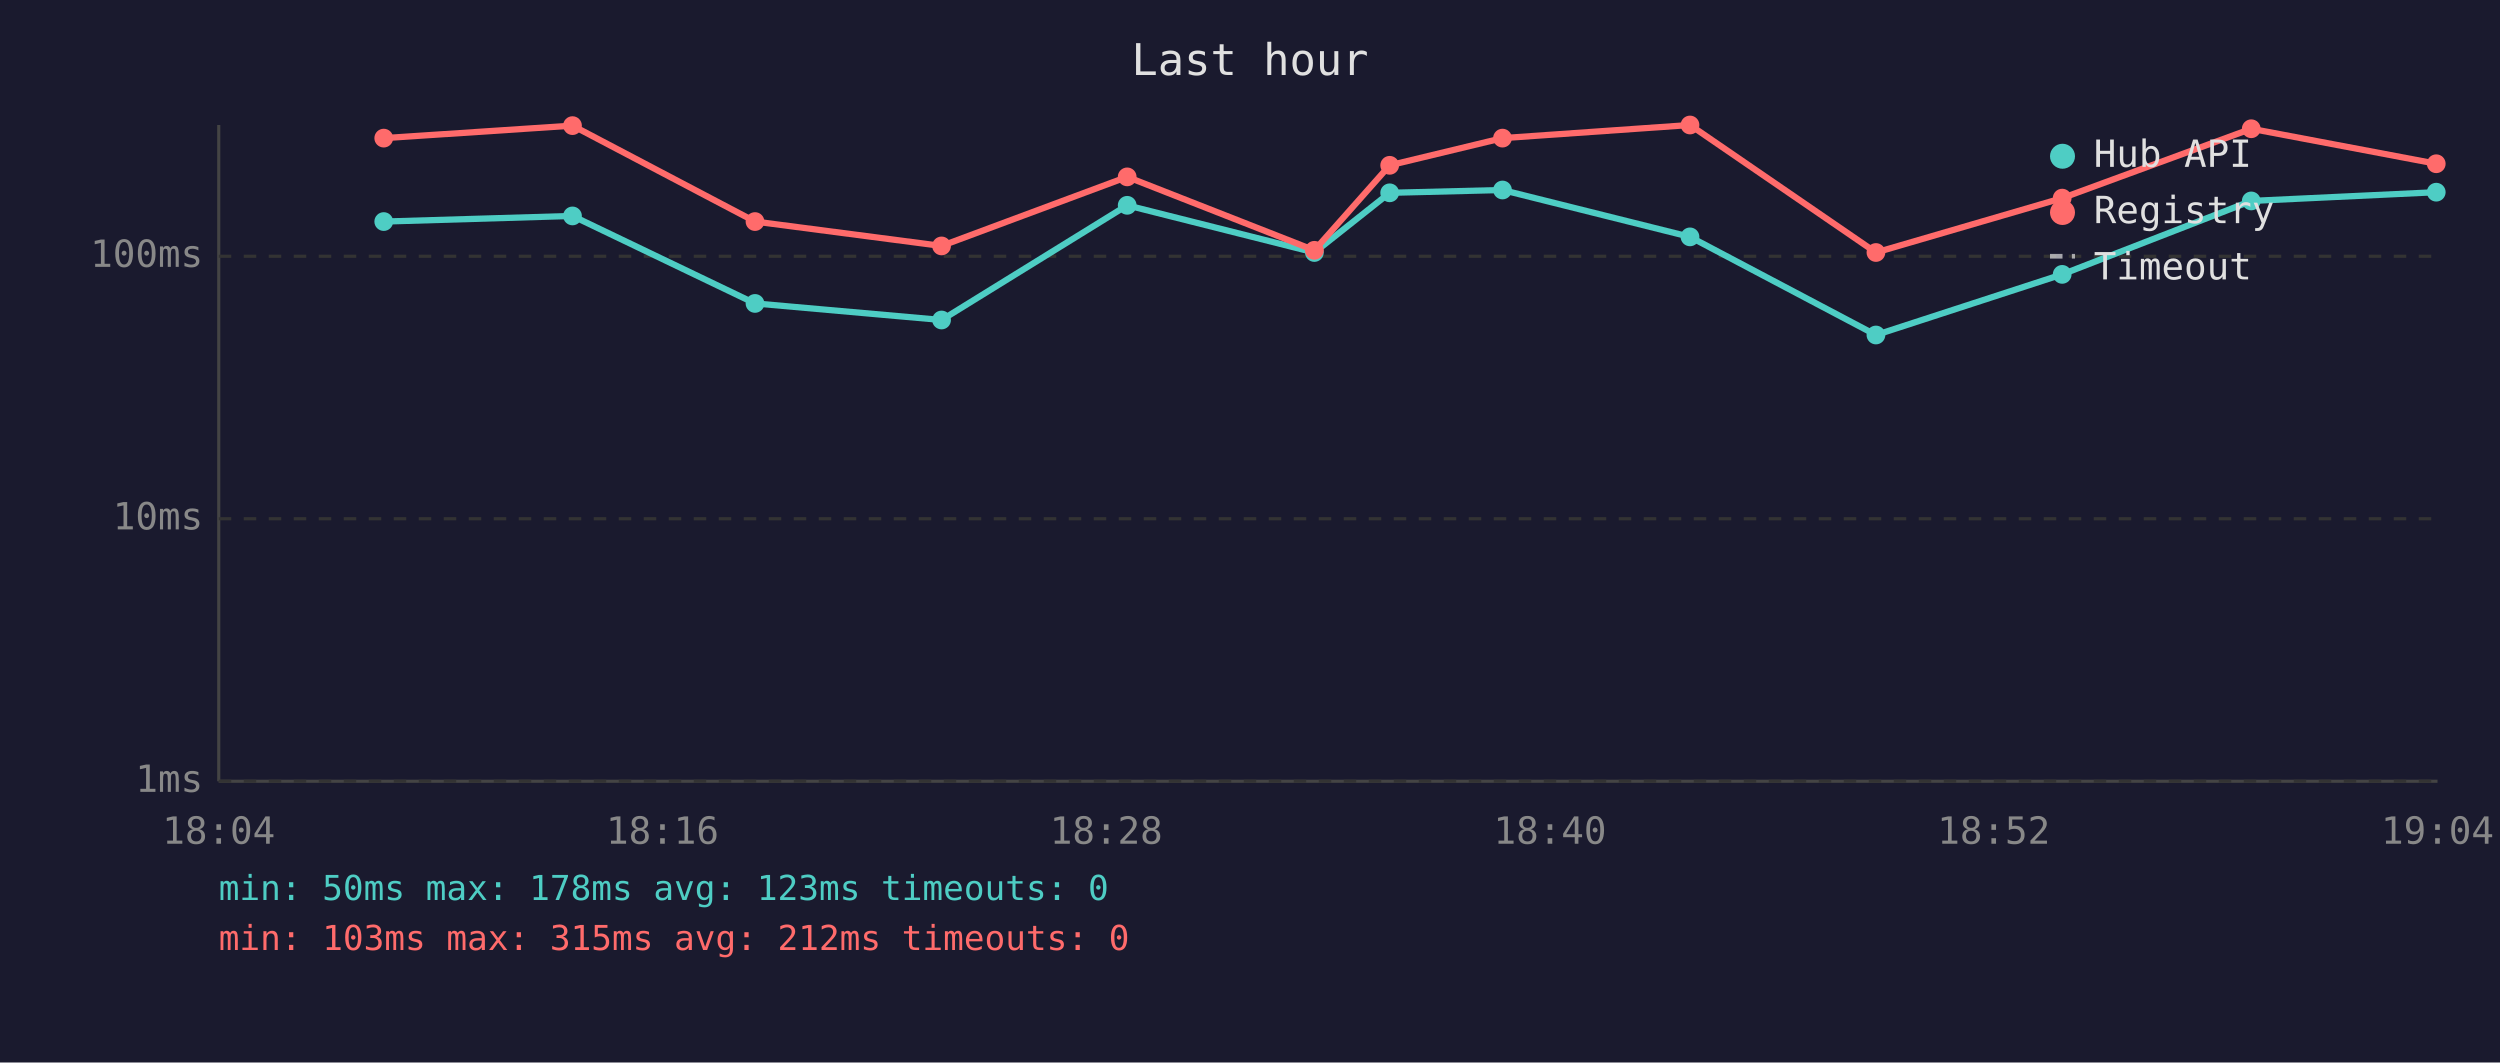
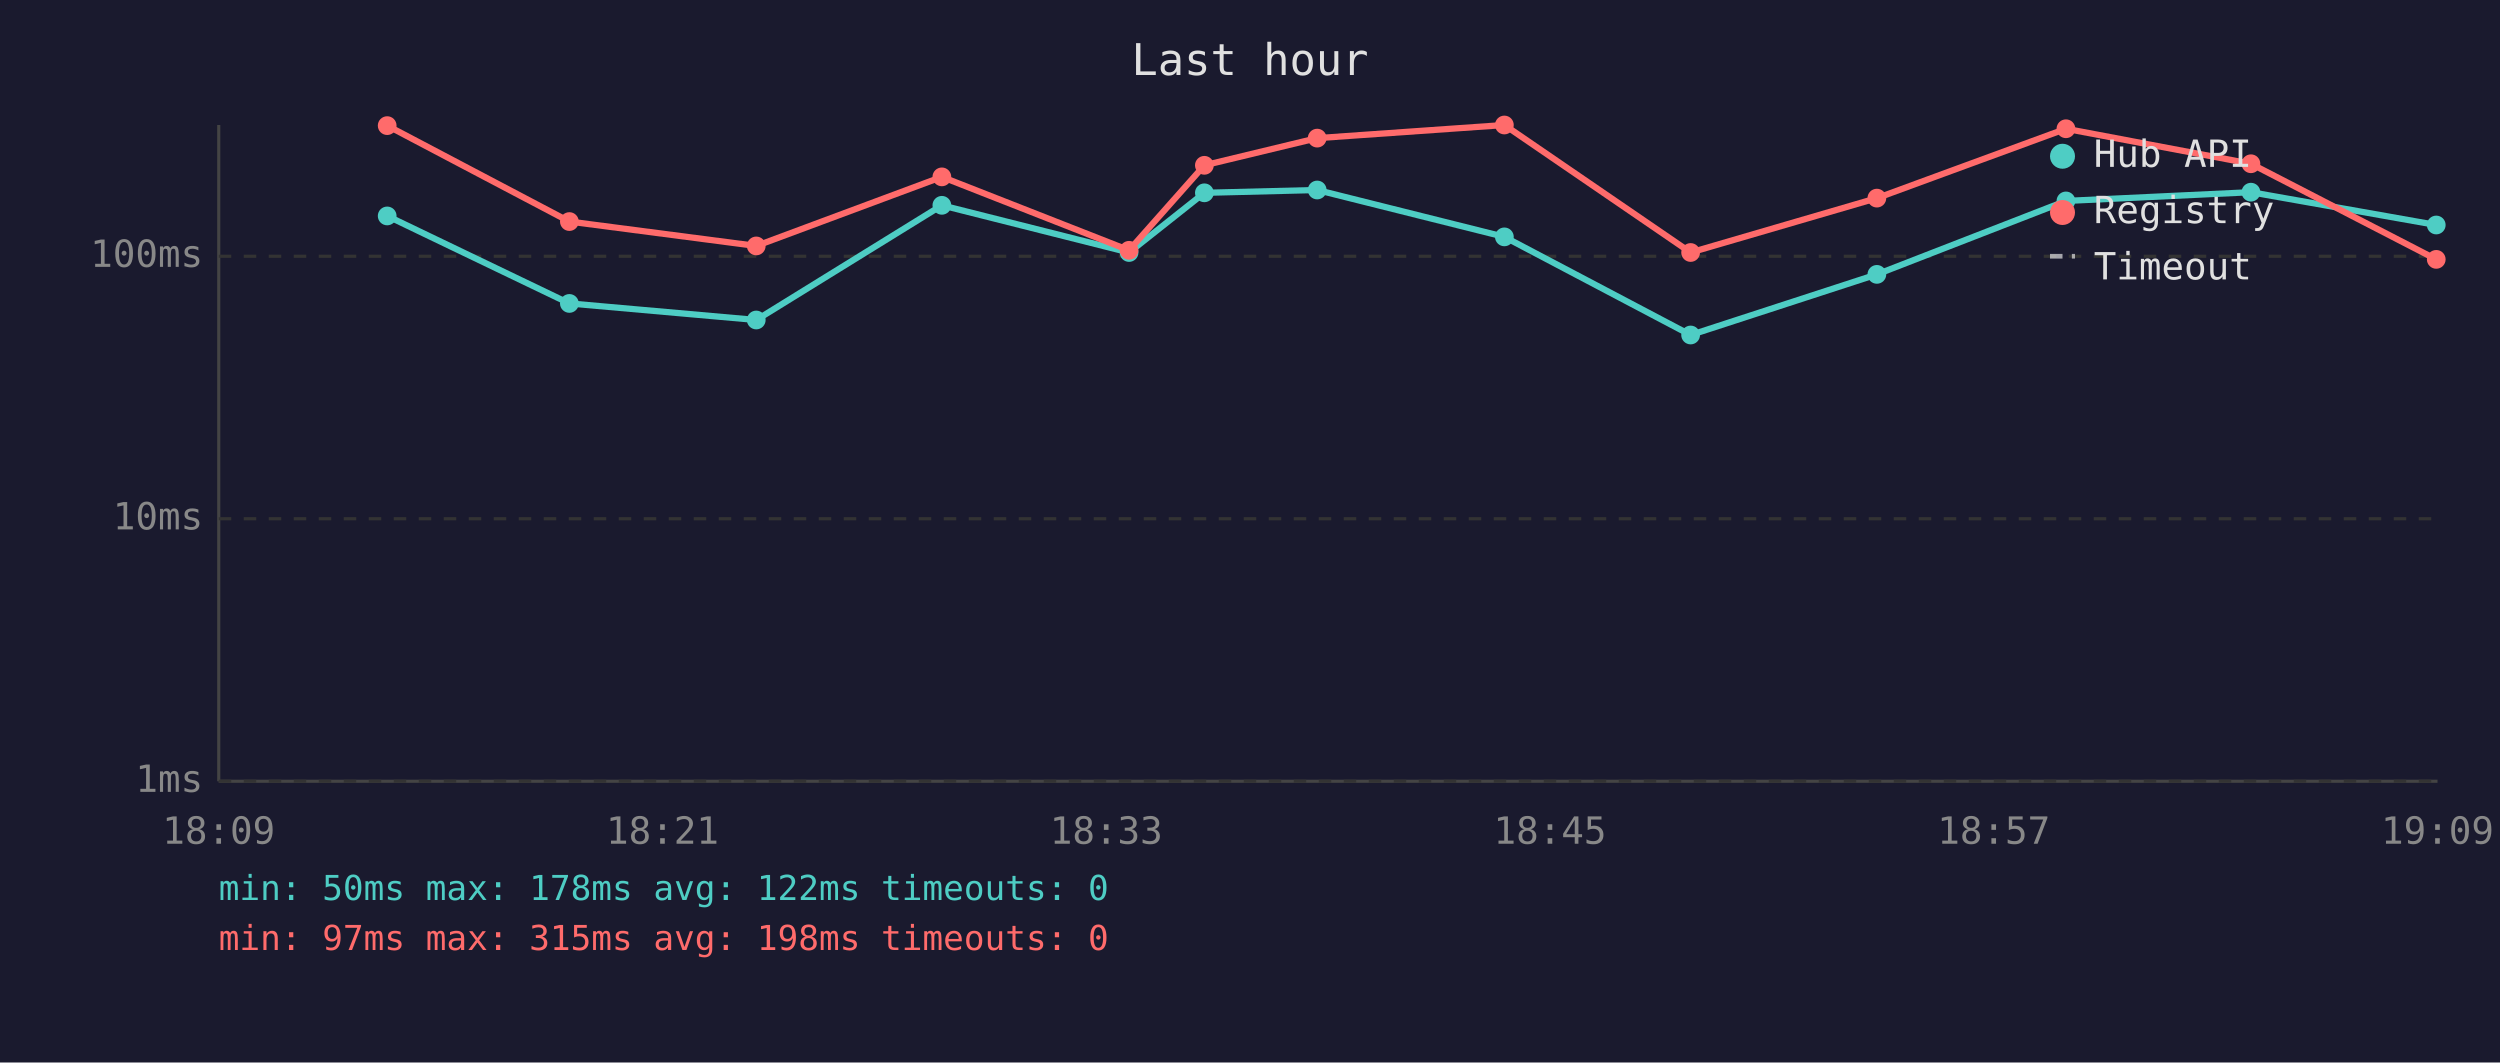
<svg xmlns="http://www.w3.org/2000/svg" viewBox="0 0 800 340" font-family="monospace" font-size="12">
  <rect width="800" height="340" fill="#1a1a2e" />
  <text x="400" y="24" fill="#e0e0e0" font-size="14" text-anchor="middle">Last hour</text>
  <line x1="70" y1="40" x2="70" y2="250" stroke="#444" stroke-width="1" />
  <line x1="70" y1="250" x2="780" y2="250" stroke="#444" stroke-width="1" />
  <line x1="70" y1="250" x2="780" y2="250" stroke="#333" stroke-width="1" stroke-dasharray="4" />
  <text x="65" y="250" fill="#888" text-anchor="end" dominant-baseline="middle">1ms</text>
  <line x1="70" y1="166" x2="780" y2="166" stroke="#333" stroke-width="1" stroke-dasharray="4" />
  <text x="65" y="166" fill="#888" text-anchor="end" dominant-baseline="middle">10ms</text>
  <line x1="70" y1="82" x2="780" y2="82" stroke="#333" stroke-width="1" stroke-dasharray="4" />
  <text x="65" y="82" fill="#888" text-anchor="end" dominant-baseline="middle">100ms</text>
-   <text x="70" y="270" fill="#888" text-anchor="middle">18:04</text>
-   <text x="212" y="270" fill="#888" text-anchor="middle">18:16</text>
-   <text x="354" y="270" fill="#888" text-anchor="middle">18:28</text>
-   <text x="496" y="270" fill="#888" text-anchor="middle">18:40</text>
-   <text x="638" y="270" fill="#888" text-anchor="middle">18:52</text>
-   <text x="780" y="270" fill="#888" text-anchor="middle">19:04</text>
-   <polyline points="122.8,70.9 183.2,69.1 241.6,97.1 301.3,102.4 360.7,65.7 420.6,80.8 444.7,61.7 480.8,60.8 540.8,75.8 600.3,107.2 659.9,87.8 720.4,64.3 779.6,61.5" fill="none" stroke="#4ecdc4" stroke-width="2" opacity="1" />
-   <circle cx="122.8" cy="70.9" r="3" fill="#4ecdc4" />
-   <circle cx="183.2" cy="69.1" r="3" fill="#4ecdc4" />
-   <circle cx="241.6" cy="97.1" r="3" fill="#4ecdc4" />
-   <circle cx="301.3" cy="102.4" r="3" fill="#4ecdc4" />
-   <circle cx="360.7" cy="65.7" r="3" fill="#4ecdc4" />
-   <circle cx="420.6" cy="80.8" r="3" fill="#4ecdc4" />
-   <circle cx="444.7" cy="61.7" r="3" fill="#4ecdc4" />
-   <circle cx="480.8" cy="60.8" r="3" fill="#4ecdc4" />
-   <circle cx="540.8" cy="75.8" r="3" fill="#4ecdc4" />
-   <circle cx="600.3" cy="107.2" r="3" fill="#4ecdc4" />
-   <circle cx="659.9" cy="87.8" r="3" fill="#4ecdc4" />
-   <circle cx="720.4" cy="64.3" r="3" fill="#4ecdc4" />
-   <circle cx="779.6" cy="61.5" r="3" fill="#4ecdc4" />
-   <polyline points="122.8,44.2 183.2,40.2 241.6,70.9 301.3,78.7 360.7,56.6 420.6,80.1 444.7,52.9 480.8,44.2 540.8,40.0 600.3,80.8 659.9,63.4 720.4,41.2 779.6,52.4" fill="none" stroke="#ff6b6b" stroke-width="2" opacity="1" />
-   <circle cx="122.8" cy="44.2" r="3" fill="#ff6b6b" />
-   <circle cx="183.2" cy="40.2" r="3" fill="#ff6b6b" />
-   <circle cx="241.6" cy="70.9" r="3" fill="#ff6b6b" />
-   <circle cx="301.3" cy="78.7" r="3" fill="#ff6b6b" />
-   <circle cx="360.7" cy="56.6" r="3" fill="#ff6b6b" />
-   <circle cx="420.6" cy="80.1" r="3" fill="#ff6b6b" />
-   <circle cx="444.7" cy="52.9" r="3" fill="#ff6b6b" />
-   <circle cx="480.8" cy="44.2" r="3" fill="#ff6b6b" />
-   <circle cx="540.8" cy="40.0" r="3" fill="#ff6b6b" />
-   <circle cx="600.3" cy="80.8" r="3" fill="#ff6b6b" />
-   <circle cx="659.9" cy="63.4" r="3" fill="#ff6b6b" />
-   <circle cx="720.4" cy="41.2" r="3" fill="#ff6b6b" />
-   <circle cx="779.6" cy="52.4" r="3" fill="#ff6b6b" />
+   <text x="70" y="270" fill="#888" text-anchor="middle">18:09</text>
+   <text x="212" y="270" fill="#888" text-anchor="middle">18:21</text>
+   <text x="354" y="270" fill="#888" text-anchor="middle">18:33</text>
+   <text x="496" y="270" fill="#888" text-anchor="middle">18:45</text>
+   <text x="638" y="270" fill="#888" text-anchor="middle">18:57</text>
+   <text x="780" y="270" fill="#888" text-anchor="middle">19:09</text>
+   <polyline points="123.9,69.1 182.2,97.1 242.0,102.4 301.4,65.7 361.3,80.8 385.4,61.7 421.5,60.8 481.4,75.8 541.0,107.2 600.6,87.8 661.1,64.3 720.3,61.5 779.6,72.0" fill="none" stroke="#4ecdc4" stroke-width="2" opacity="1" />
+   <circle cx="123.9" cy="69.1" r="3" fill="#4ecdc4" />
+   <circle cx="182.2" cy="97.1" r="3" fill="#4ecdc4" />
+   <circle cx="242.0" cy="102.4" r="3" fill="#4ecdc4" />
+   <circle cx="301.4" cy="65.7" r="3" fill="#4ecdc4" />
+   <circle cx="361.3" cy="80.8" r="3" fill="#4ecdc4" />
+   <circle cx="385.4" cy="61.7" r="3" fill="#4ecdc4" />
+   <circle cx="421.5" cy="60.8" r="3" fill="#4ecdc4" />
+   <circle cx="481.4" cy="75.8" r="3" fill="#4ecdc4" />
+   <circle cx="541.0" cy="107.2" r="3" fill="#4ecdc4" />
+   <circle cx="600.6" cy="87.8" r="3" fill="#4ecdc4" />
+   <circle cx="661.1" cy="64.3" r="3" fill="#4ecdc4" />
+   <circle cx="720.3" cy="61.5" r="3" fill="#4ecdc4" />
+   <circle cx="779.6" cy="72.0" r="3" fill="#4ecdc4" />
+   <polyline points="123.9,40.2 182.2,70.9 242.0,78.7 301.4,56.6 361.3,80.1 385.4,52.9 421.5,44.2 481.4,40.0 541.0,80.8 600.6,63.4 661.1,41.2 720.3,52.4 779.6,83.0" fill="none" stroke="#ff6b6b" stroke-width="2" opacity="1" />
+   <circle cx="123.9" cy="40.2" r="3" fill="#ff6b6b" />
+   <circle cx="182.2" cy="70.9" r="3" fill="#ff6b6b" />
+   <circle cx="242.0" cy="78.7" r="3" fill="#ff6b6b" />
+   <circle cx="301.4" cy="56.6" r="3" fill="#ff6b6b" />
+   <circle cx="361.3" cy="80.1" r="3" fill="#ff6b6b" />
+   <circle cx="385.4" cy="52.9" r="3" fill="#ff6b6b" />
+   <circle cx="421.5" cy="44.2" r="3" fill="#ff6b6b" />
+   <circle cx="481.4" cy="40.0" r="3" fill="#ff6b6b" />
+   <circle cx="541.0" cy="80.8" r="3" fill="#ff6b6b" />
+   <circle cx="600.6" cy="63.4" r="3" fill="#ff6b6b" />
+   <circle cx="661.1" cy="41.2" r="3" fill="#ff6b6b" />
+   <circle cx="720.3" cy="52.4" r="3" fill="#ff6b6b" />
+   <circle cx="779.6" cy="83.0" r="3" fill="#ff6b6b" />
  <circle cx="660" cy="50" r="4" fill="#4ecdc4" />
  <text x="670" y="50" fill="#e0e0e0" dominant-baseline="middle">Hub API</text>
  <circle cx="660" cy="68" r="4" fill="#ff6b6b" />
  <text x="670" y="68" fill="#e0e0e0" dominant-baseline="middle">Registry</text>
  <line x1="656" y1="82" x2="664" y2="82" stroke="#e0e0e0" stroke-width="1.5" stroke-dasharray="4,3" opacity="0.7" />
  <text x="670" y="86" fill="#e0e0e0" dominant-baseline="middle">Timeout</text>
-   <text x="70" y="288" fill="#4ecdc4" font-size="11">min: 50ms  max: 178ms  avg: 123ms  timeouts: 0</text>
-   <text x="70" y="304" fill="#ff6b6b" font-size="11">min: 103ms  max: 315ms  avg: 212ms  timeouts: 0</text>
+   <text x="70" y="288" fill="#4ecdc4" font-size="11">min: 50ms  max: 178ms  avg: 122ms  timeouts: 0</text>
+   <text x="70" y="304" fill="#ff6b6b" font-size="11">min: 97ms  max: 315ms  avg: 198ms  timeouts: 0</text>
</svg>
